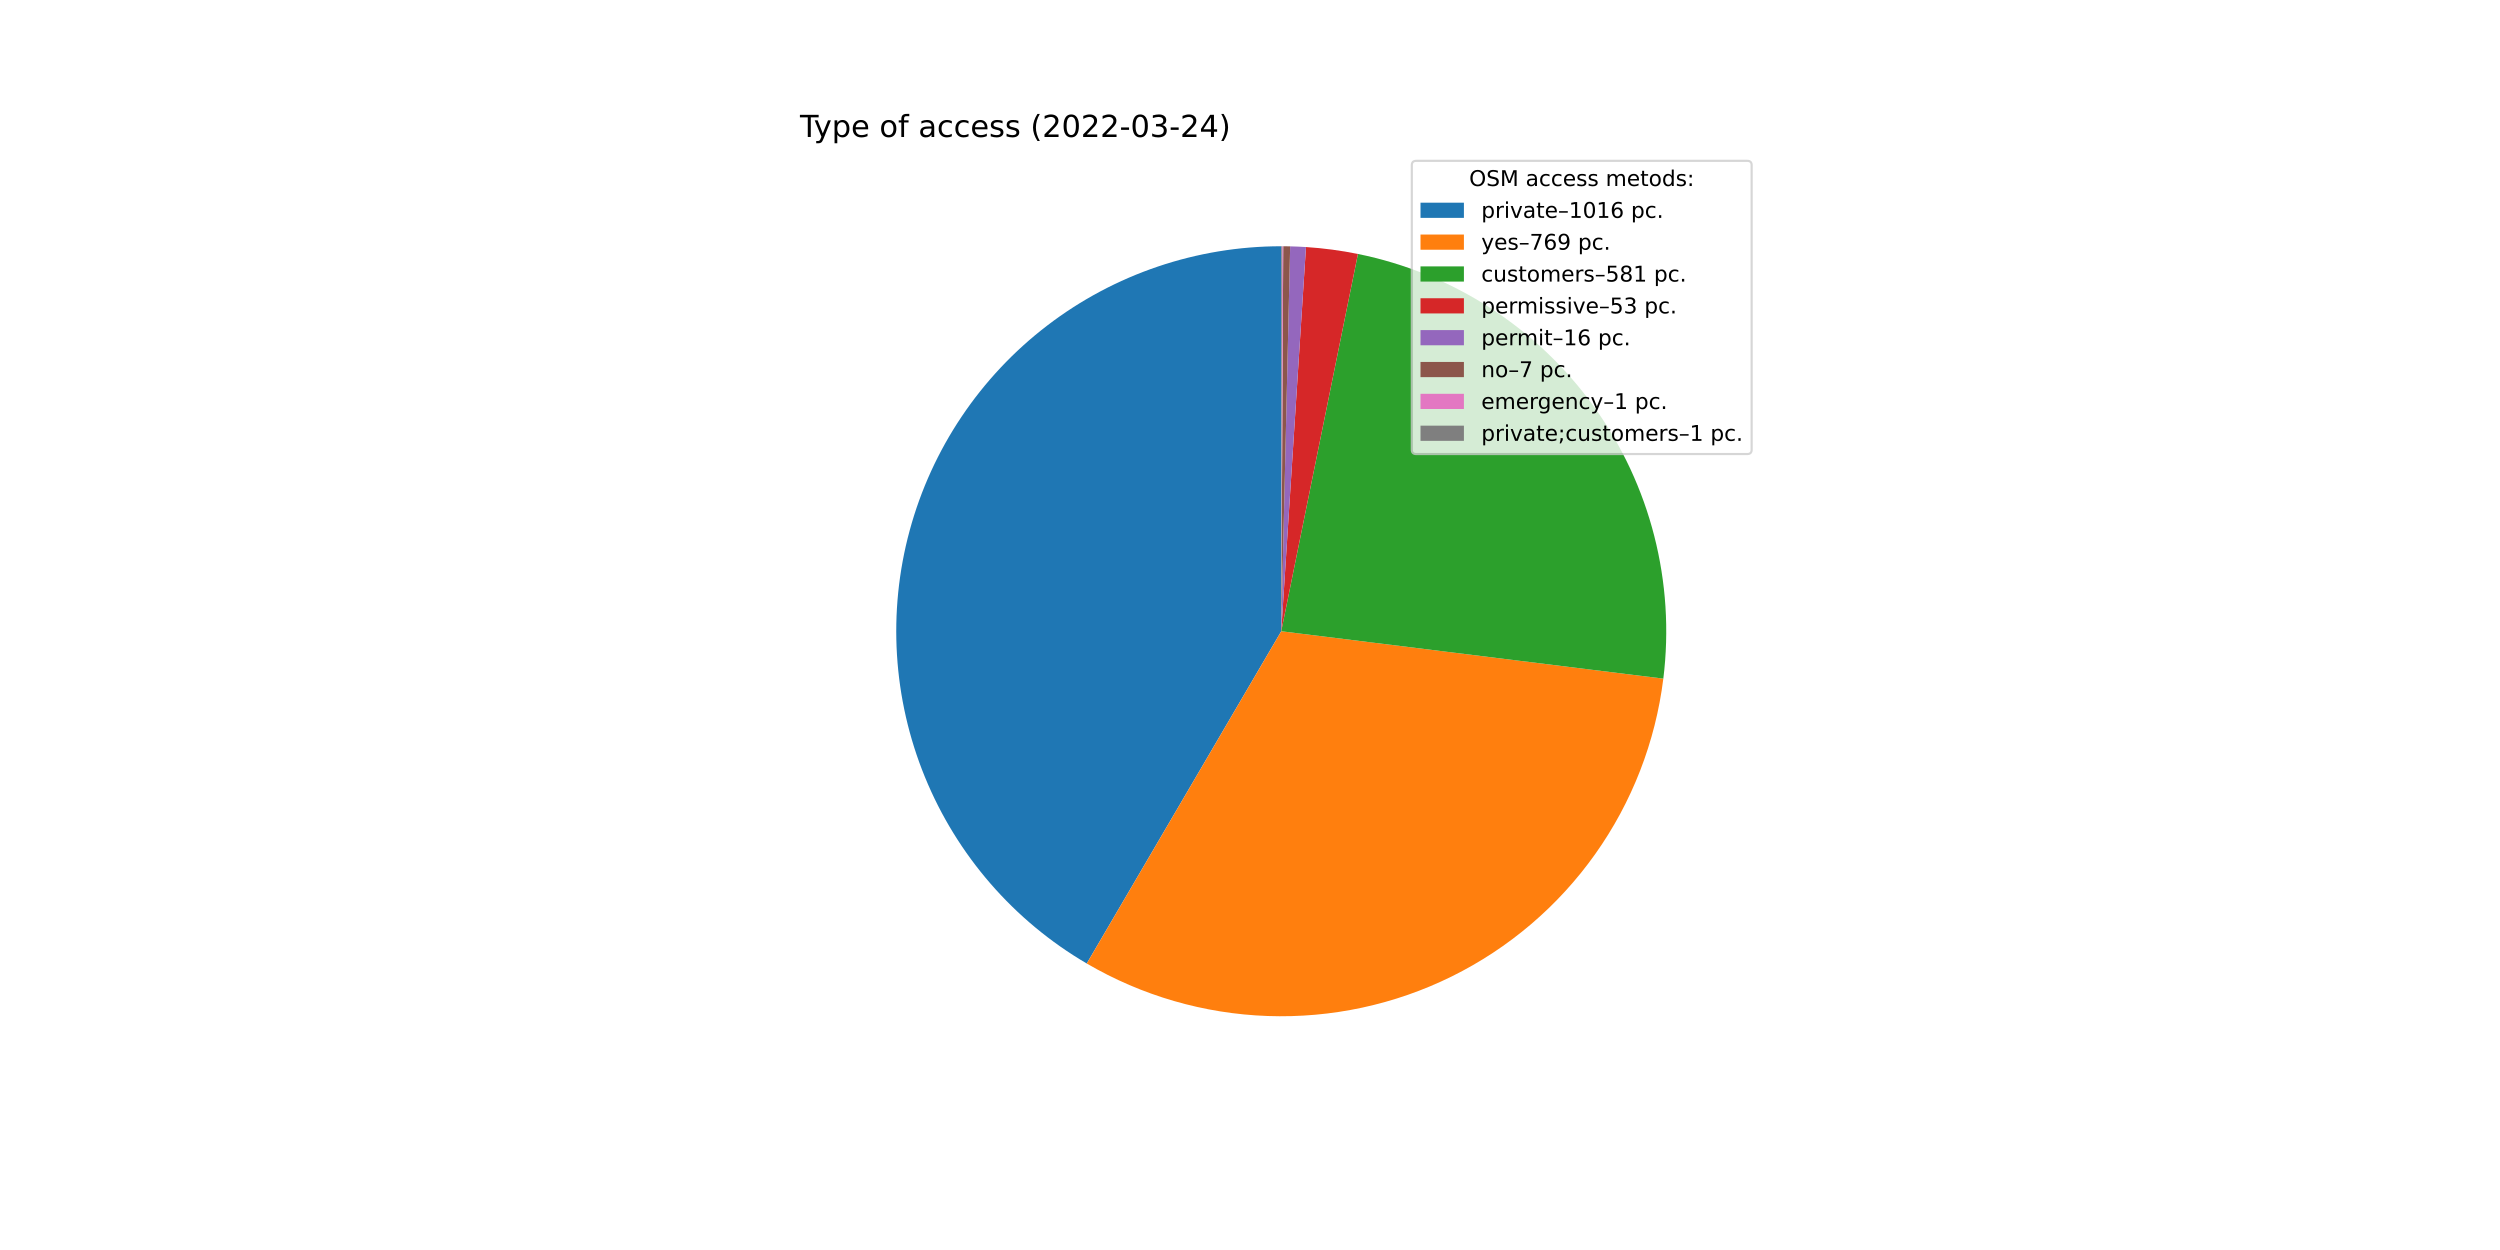
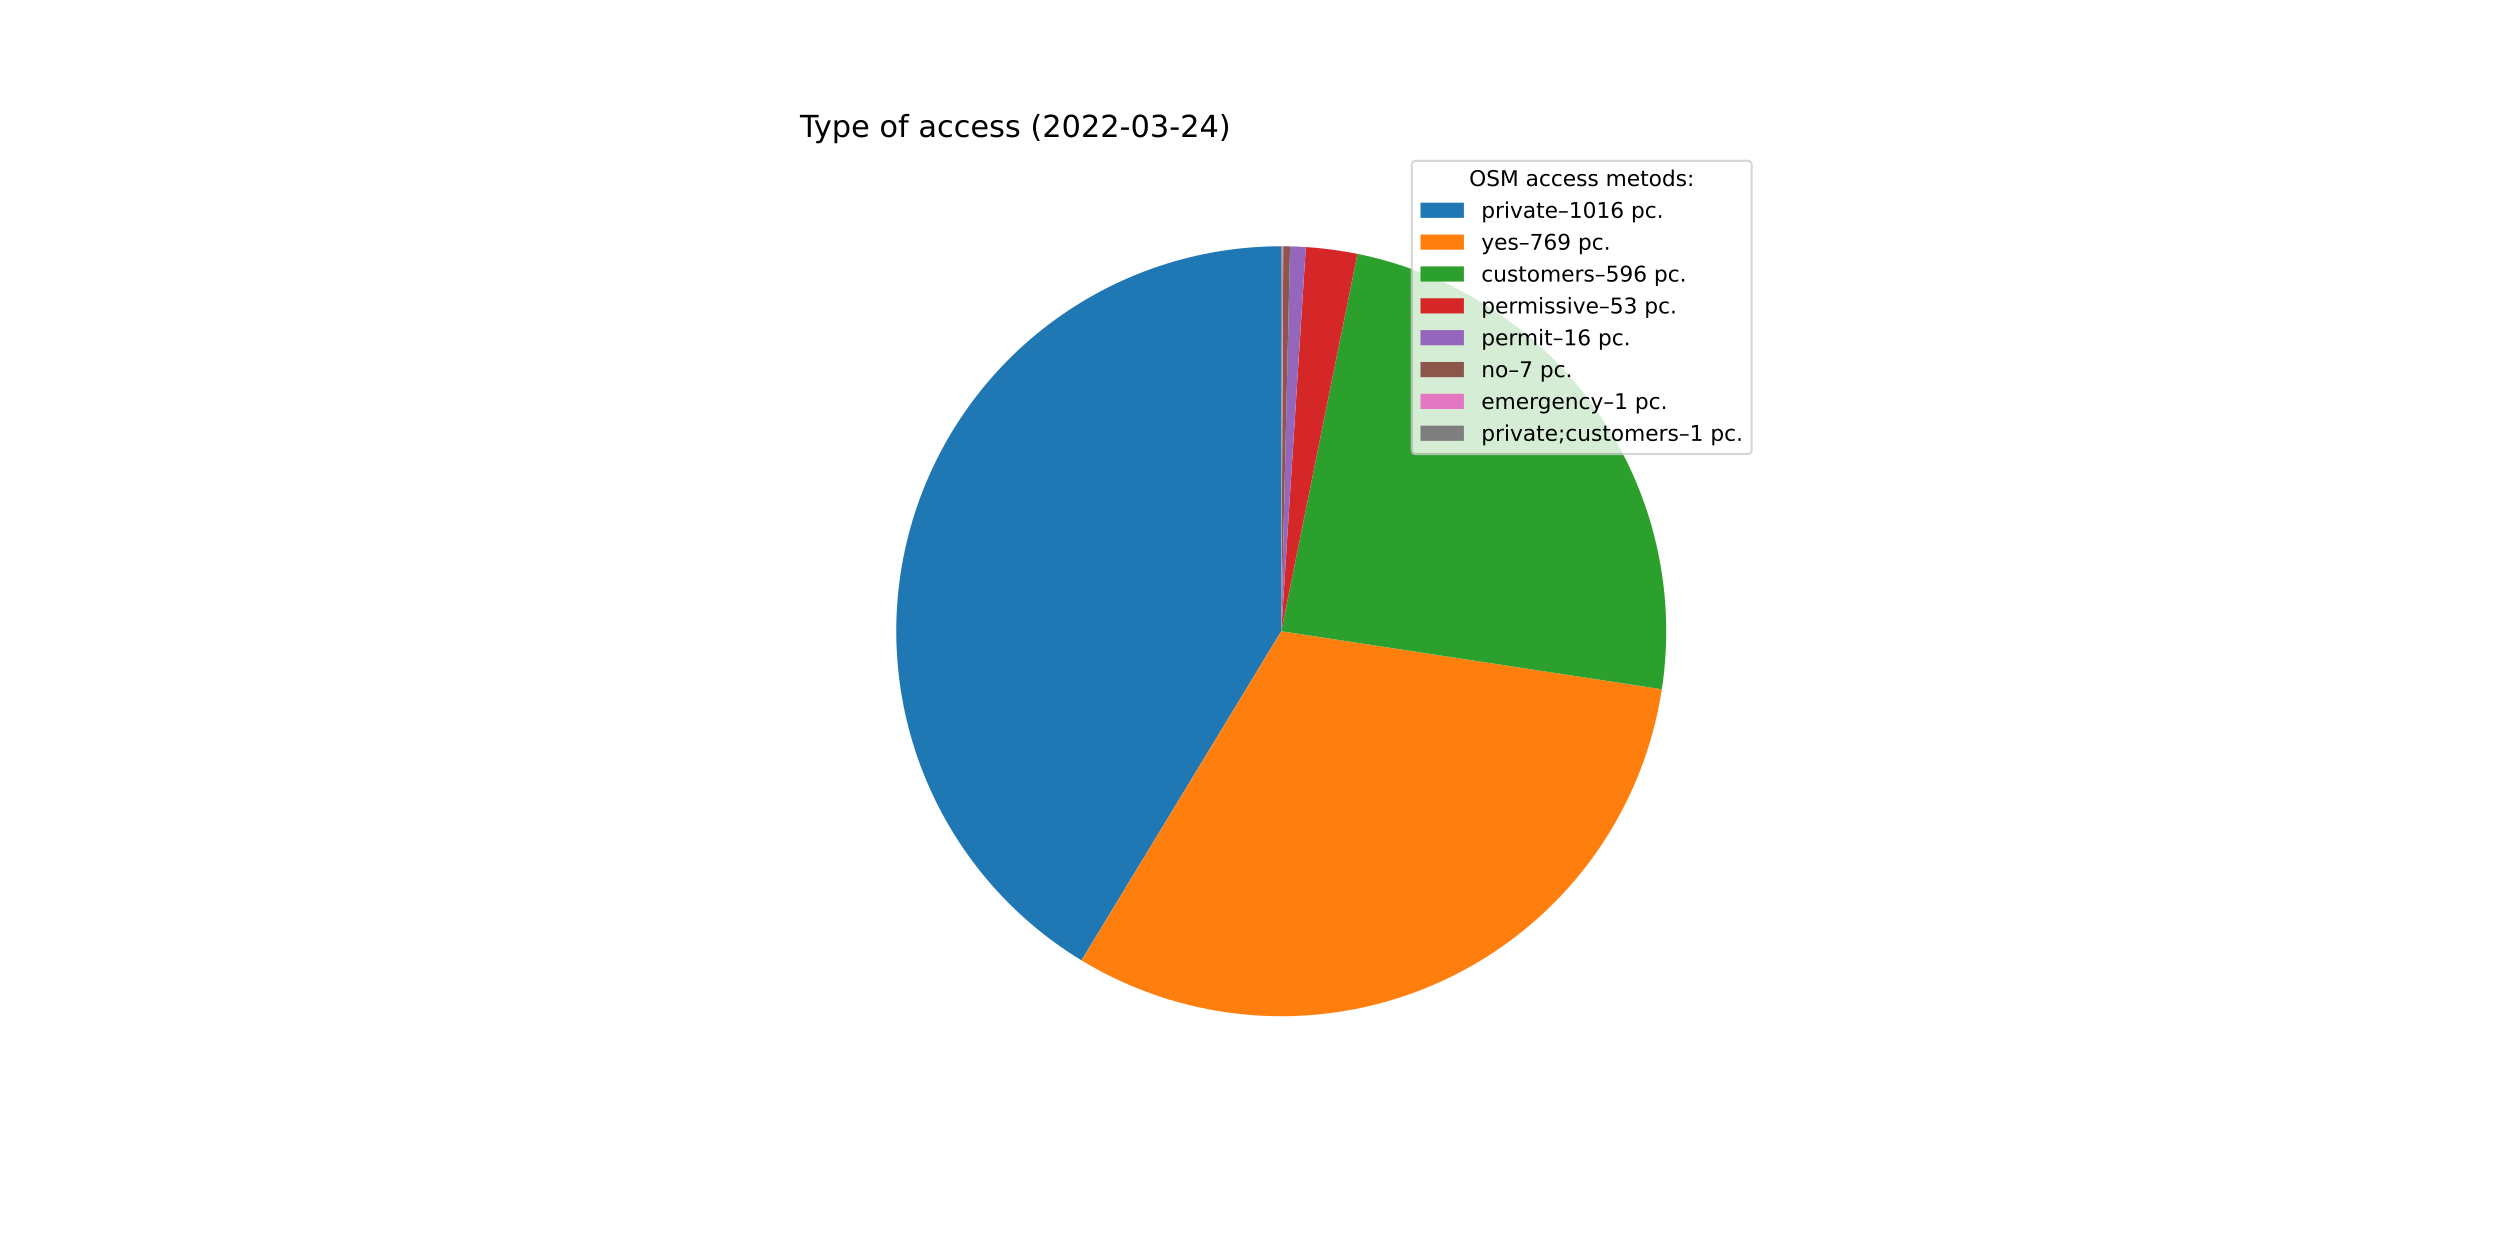
<svg xmlns="http://www.w3.org/2000/svg" xmlns:xlink="http://www.w3.org/1999/xlink" width="1152pt" height="576pt" viewBox="0 0 1152 576" version="1.1">
  <defs>
    <style type="text/css">*{stroke-linejoin: round; stroke-linecap: butt}</style>
  </defs>
  <g id="figure_1">
    <g id="patch_1">
      <path d="M 0 576  L 1152 576  L 1152 0  L 0 0  z " style="fill: #ffffff" />
    </g>
    <g id="axes_1">
      <g id="patch_2">
-         <path d="M 590.4 113.472  C 551.445 113.472 513.553 126.303 482.612 149.971  C 451.671 173.639 429.371 206.852 419.176 244.45  C 408.98 282.047 411.447 321.976 426.193 358.033  C 440.938 394.09 467.157 424.305 500.776 443.985  L 590.4 290.88  L 590.4 113.472  z " style="fill: #1f77b4" />
+         <path d="M 590.4 113.472  C 551.686 113.472 514.017 126.144 483.174 149.543  C 452.332 172.941 429.98 205.805 419.551 243.087  C 409.122 280.37 411.177 320.06 425.402 356.066  C 439.627 392.072 465.253 422.45 498.348 442.538  L 590.4 290.88  L 590.4 113.472  z " style="fill: #1f77b4" />
      </g>
      <g id="patch_3">
-         <path d="M 500.776 443.985  C 526.128 458.825 554.773 467.139 584.13 468.177  C 613.487 469.215 642.648 462.946 668.985 449.934  C 695.321 436.921 718.018 417.569 735.03 393.621  C 752.043 369.672 762.843 341.869 766.459 312.717  L 590.4 290.88  L 500.776 443.985  z " style="fill: #ff7f0e" />
+         <path d="M 498.348 442.538  C 523.305 457.686 551.62 466.442 580.772 468.027  C 609.924 469.611 639.021 463.975 665.473 451.621  C 691.925 439.267 714.923 420.572 732.419 397.201  C 749.916 373.83 761.376 346.497 765.779 317.636  L 590.4 290.88  L 498.348 442.538  z " style="fill: #ff7f0e" />
      </g>
      <g id="patch_4">
-         <path d="M 766.459 312.717  C 771.957 268.385 760.514 223.572 734.434 187.305  C 708.353 151.037 669.513 125.925 625.737 117.027  L 590.4 290.88  L 766.459 312.717  z " style="fill: #2ca02c" />
+         <path d="M 765.779 317.636  C 772.651 272.592 761.912 226.588 735.807 189.242  C 709.702 151.895 670.188 126.005 625.524 116.984  L 590.4 290.88  L 765.779 317.636  z " style="fill: #2ca02c" />
      </g>
      <g id="patch_5">
-         <path d="M 625.737 117.027  C 621.789 116.224 617.814 115.557 613.82 115.025  C 609.826 114.493 605.815 114.097 601.794 113.838  L 590.4 290.88  L 625.737 117.027  z " style="fill: #d62728" />
+         <path d="M 625.524 116.984  C 621.599 116.191 617.648 115.531 613.678 115.006  C 609.708 114.48 605.721 114.089 601.725 113.834  L 590.4 290.88  L 625.524 116.984  z " style="fill: #d62728" />
      </g>
      <g id="patch_6">
-         <path d="M 601.794 113.838  C 600.581 113.76 599.366 113.695 598.151 113.641  C 596.936 113.588 595.72 113.548 594.504 113.519  L 590.4 290.88  L 601.794 113.838  z " style="fill: #9467bd" />
+         <path d="M 601.725 113.834  C 600.519 113.757 599.312 113.692 598.104 113.639  C 596.896 113.587 595.688 113.547 594.479 113.519  L 590.4 290.88  L 601.725 113.834  z " style="fill: #9467bd" />
      </g>
      <g id="patch_7">
-         <path d="M 594.504 113.519  C 593.973 113.507 593.44 113.497 592.908 113.49  C 592.376 113.482 591.844 113.477 591.312 113.474  L 590.4 290.88  L 594.504 113.519  z " style="fill: #8c564b" />
+         <path d="M 594.479 113.519  C 593.951 113.507 593.422 113.497 592.893 113.49  C 592.364 113.482 591.835 113.477 591.307 113.474  L 590.4 290.88  L 594.479 113.519  z " style="fill: #8c564b" />
      </g>
      <g id="patch_8">
-         <path d="M 591.312 113.474  C 591.236 113.474 591.16 113.474 591.084 113.473  C 591.008 113.473 590.932 113.473 590.856 113.473  L 590.4 290.88  L 591.312 113.474  z " style="fill: #e377c2" />
+         <path d="M 591.307 113.474  C 591.231 113.474 591.155 113.474 591.08 113.473  C 591.004 113.473 590.929 113.473 590.853 113.473  L 590.4 290.88  L 591.307 113.474  z " style="fill: #e377c2" />
      </g>
      <g id="patch_9">
-         <path d="M 590.856 113.473  C 590.78 113.472 590.704 113.472 590.628 113.472  C 590.552 113.472 590.476 113.472 590.4 113.472  L 590.4 290.88  L 590.856 113.473  z " style="fill: #7f7f7f" />
+         <path d="M 590.853 113.473  C 590.778 113.472 590.702 113.472 590.627 113.472  C 590.551 113.472 590.476 113.472 590.4 113.472  L 590.4 290.88  L 590.853 113.473  z " style="fill: #7f7f7f" />
      </g>
      <g id="matplotlib.axis_1" />
      <g id="matplotlib.axis_2" />
      <g id="text_1">
        <g transform="translate(368.64 63.12)scale(0.14 -0.14)">
          <defs>
            <path id="DejaVuSans-54" d="M -19 4666  L 3928 4666  L 3928 4134  L 2272 4134  L 2272 0  L 1638 0  L 1638 4134  L -19 4134  L -19 4666  z " transform="scale(0.015625)" />
            <path id="DejaVuSans-79" d="M 2059 -325  Q 1816 -950 1584 -1140  Q 1353 -1331 966 -1331  L 506 -1331  L 506 -850  L 844 -850  Q 1081 -850 1212 -737  Q 1344 -625 1503 -206  L 1606 56  L 191 3500  L 800 3500  L 1894 763  L 2988 3500  L 3597 3500  L 2059 -325  z " transform="scale(0.015625)" />
            <path id="DejaVuSans-70" d="M 1159 525  L 1159 -1331  L 581 -1331  L 581 3500  L 1159 3500  L 1159 2969  Q 1341 3281 1617 3432  Q 1894 3584 2278 3584  Q 2916 3584 3314 3078  Q 3713 2572 3713 1747  Q 3713 922 3314 415  Q 2916 -91 2278 -91  Q 1894 -91 1617 61  Q 1341 213 1159 525  z M 3116 1747  Q 3116 2381 2855 2742  Q 2594 3103 2138 3103  Q 1681 3103 1420 2742  Q 1159 2381 1159 1747  Q 1159 1113 1420 752  Q 1681 391 2138 391  Q 2594 391 2855 752  Q 3116 1113 3116 1747  z " transform="scale(0.015625)" />
            <path id="DejaVuSans-65" d="M 3597 1894  L 3597 1613  L 953 1613  Q 991 1019 1311 708  Q 1631 397 2203 397  Q 2534 397 2845 478  Q 3156 559 3463 722  L 3463 178  Q 3153 47 2828 -22  Q 2503 -91 2169 -91  Q 1331 -91 842 396  Q 353 884 353 1716  Q 353 2575 817 3079  Q 1281 3584 2069 3584  Q 2775 3584 3186 3129  Q 3597 2675 3597 1894  z M 3022 2063  Q 3016 2534 2758 2815  Q 2500 3097 2075 3097  Q 1594 3097 1305 2825  Q 1016 2553 972 2059  L 3022 2063  z " transform="scale(0.015625)" />
            <path id="DejaVuSans-20" transform="scale(0.015625)" />
            <path id="DejaVuSans-6f" d="M 1959 3097  Q 1497 3097 1228 2736  Q 959 2375 959 1747  Q 959 1119 1226 758  Q 1494 397 1959 397  Q 2419 397 2687 759  Q 2956 1122 2956 1747  Q 2956 2369 2687 2733  Q 2419 3097 1959 3097  z M 1959 3584  Q 2709 3584 3137 3096  Q 3566 2609 3566 1747  Q 3566 888 3137 398  Q 2709 -91 1959 -91  Q 1206 -91 779 398  Q 353 888 353 1747  Q 353 2609 779 3096  Q 1206 3584 1959 3584  z " transform="scale(0.015625)" />
            <path id="DejaVuSans-66" d="M 2375 4863  L 2375 4384  L 1825 4384  Q 1516 4384 1395 4259  Q 1275 4134 1275 3809  L 1275 3500  L 2222 3500  L 2222 3053  L 1275 3053  L 1275 0  L 697 0  L 697 3053  L 147 3053  L 147 3500  L 697 3500  L 697 3744  Q 697 4328 969 4595  Q 1241 4863 1831 4863  L 2375 4863  z " transform="scale(0.015625)" />
            <path id="DejaVuSans-61" d="M 2194 1759  Q 1497 1759 1228 1600  Q 959 1441 959 1056  Q 959 750 1161 570  Q 1363 391 1709 391  Q 2188 391 2477 730  Q 2766 1069 2766 1631  L 2766 1759  L 2194 1759  z M 3341 1997  L 3341 0  L 2766 0  L 2766 531  Q 2569 213 2275 61  Q 1981 -91 1556 -91  Q 1019 -91 701 211  Q 384 513 384 1019  Q 384 1609 779 1909  Q 1175 2209 1959 2209  L 2766 2209  L 2766 2266  Q 2766 2663 2505 2880  Q 2244 3097 1772 3097  Q 1472 3097 1187 3025  Q 903 2953 641 2809  L 641 3341  Q 956 3463 1253 3523  Q 1550 3584 1831 3584  Q 2591 3584 2966 3190  Q 3341 2797 3341 1997  z " transform="scale(0.015625)" />
            <path id="DejaVuSans-63" d="M 3122 3366  L 3122 2828  Q 2878 2963 2633 3030  Q 2388 3097 2138 3097  Q 1578 3097 1268 2742  Q 959 2388 959 1747  Q 959 1106 1268 751  Q 1578 397 2138 397  Q 2388 397 2633 464  Q 2878 531 3122 666  L 3122 134  Q 2881 22 2623 -34  Q 2366 -91 2075 -91  Q 1284 -91 818 406  Q 353 903 353 1747  Q 353 2603 823 3093  Q 1294 3584 2113 3584  Q 2378 3584 2631 3529  Q 2884 3475 3122 3366  z " transform="scale(0.015625)" />
            <path id="DejaVuSans-73" d="M 2834 3397  L 2834 2853  Q 2591 2978 2328 3040  Q 2066 3103 1784 3103  Q 1356 3103 1142 2972  Q 928 2841 928 2578  Q 928 2378 1081 2264  Q 1234 2150 1697 2047  L 1894 2003  Q 2506 1872 2764 1633  Q 3022 1394 3022 966  Q 3022 478 2636 193  Q 2250 -91 1575 -91  Q 1294 -91 989 -36  Q 684 19 347 128  L 347 722  Q 666 556 975 473  Q 1284 391 1588 391  Q 1994 391 2212 530  Q 2431 669 2431 922  Q 2431 1156 2273 1281  Q 2116 1406 1581 1522  L 1381 1569  Q 847 1681 609 1914  Q 372 2147 372 2553  Q 372 3047 722 3315  Q 1072 3584 1716 3584  Q 2034 3584 2315 3537  Q 2597 3491 2834 3397  z " transform="scale(0.015625)" />
            <path id="DejaVuSans-28" d="M 1984 4856  Q 1566 4138 1362 3434  Q 1159 2731 1159 2009  Q 1159 1288 1364 580  Q 1569 -128 1984 -844  L 1484 -844  Q 1016 -109 783 600  Q 550 1309 550 2009  Q 550 2706 781 3412  Q 1013 4119 1484 4856  L 1984 4856  z " transform="scale(0.015625)" />
            <path id="DejaVuSans-32" d="M 1228 531  L 3431 531  L 3431 0  L 469 0  L 469 531  Q 828 903 1448 1529  Q 2069 2156 2228 2338  Q 2531 2678 2651 2914  Q 2772 3150 2772 3378  Q 2772 3750 2511 3984  Q 2250 4219 1831 4219  Q 1534 4219 1204 4116  Q 875 4013 500 3803  L 500 4441  Q 881 4594 1212 4672  Q 1544 4750 1819 4750  Q 2544 4750 2975 4387  Q 3406 4025 3406 3419  Q 3406 3131 3298 2873  Q 3191 2616 2906 2266  Q 2828 2175 2409 1742  Q 1991 1309 1228 531  z " transform="scale(0.015625)" />
            <path id="DejaVuSans-30" d="M 2034 4250  Q 1547 4250 1301 3770  Q 1056 3291 1056 2328  Q 1056 1369 1301 889  Q 1547 409 2034 409  Q 2525 409 2770 889  Q 3016 1369 3016 2328  Q 3016 3291 2770 3770  Q 2525 4250 2034 4250  z M 2034 4750  Q 2819 4750 3233 4129  Q 3647 3509 3647 2328  Q 3647 1150 3233 529  Q 2819 -91 2034 -91  Q 1250 -91 836 529  Q 422 1150 422 2328  Q 422 3509 836 4129  Q 1250 4750 2034 4750  z " transform="scale(0.015625)" />
            <path id="DejaVuSans-2d" d="M 313 2009  L 1997 2009  L 1997 1497  L 313 1497  L 313 2009  z " transform="scale(0.015625)" />
            <path id="DejaVuSans-33" d="M 2597 2516  Q 3050 2419 3304 2112  Q 3559 1806 3559 1356  Q 3559 666 3084 287  Q 2609 -91 1734 -91  Q 1441 -91 1130 -33  Q 819 25 488 141  L 488 750  Q 750 597 1062 519  Q 1375 441 1716 441  Q 2309 441 2620 675  Q 2931 909 2931 1356  Q 2931 1769 2642 2001  Q 2353 2234 1838 2234  L 1294 2234  L 1294 2753  L 1863 2753  Q 2328 2753 2575 2939  Q 2822 3125 2822 3475  Q 2822 3834 2567 4026  Q 2313 4219 1838 4219  Q 1578 4219 1281 4162  Q 984 4106 628 3988  L 628 4550  Q 988 4650 1302 4700  Q 1616 4750 1894 4750  Q 2613 4750 3031 4423  Q 3450 4097 3450 3541  Q 3450 3153 3228 2886  Q 3006 2619 2597 2516  z " transform="scale(0.015625)" />
            <path id="DejaVuSans-34" d="M 2419 4116  L 825 1625  L 2419 1625  L 2419 4116  z M 2253 4666  L 3047 4666  L 3047 1625  L 3713 1625  L 3713 1100  L 3047 1100  L 3047 0  L 2419 0  L 2419 1100  L 313 1100  L 313 1709  L 2253 4666  z " transform="scale(0.015625)" />
            <path id="DejaVuSans-29" d="M 513 4856  L 1013 4856  Q 1481 4119 1714 3412  Q 1947 2706 1947 2009  Q 1947 1309 1714 600  Q 1481 -109 1013 -844  L 513 -844  Q 928 -128 1133 580  Q 1338 1288 1338 2009  Q 1338 2731 1133 3434  Q 928 4138 513 4856  z " transform="scale(0.015625)" />
          </defs>
          <use xlink:href="#DejaVuSans-54" />
          <use xlink:href="#DejaVuSans-79" x="45.459" />
          <use xlink:href="#DejaVuSans-70" x="104.639" />
          <use xlink:href="#DejaVuSans-65" x="168.115" />
          <use xlink:href="#DejaVuSans-20" x="229.639" />
          <use xlink:href="#DejaVuSans-6f" x="261.426" />
          <use xlink:href="#DejaVuSans-66" x="322.607" />
          <use xlink:href="#DejaVuSans-20" x="357.812" />
          <use xlink:href="#DejaVuSans-61" x="389.6" />
          <use xlink:href="#DejaVuSans-63" x="450.879" />
          <use xlink:href="#DejaVuSans-63" x="505.859" />
          <use xlink:href="#DejaVuSans-65" x="560.84" />
          <use xlink:href="#DejaVuSans-73" x="622.363" />
          <use xlink:href="#DejaVuSans-73" x="674.463" />
          <use xlink:href="#DejaVuSans-20" x="726.562" />
          <use xlink:href="#DejaVuSans-28" x="758.35" />
          <use xlink:href="#DejaVuSans-32" x="797.363" />
          <use xlink:href="#DejaVuSans-30" x="860.986" />
          <use xlink:href="#DejaVuSans-32" x="924.609" />
          <use xlink:href="#DejaVuSans-32" x="988.232" />
          <use xlink:href="#DejaVuSans-2d" x="1051.855" />
          <use xlink:href="#DejaVuSans-30" x="1087.939" />
          <use xlink:href="#DejaVuSans-33" x="1151.562" />
          <use xlink:href="#DejaVuSans-2d" x="1215.186" />
          <use xlink:href="#DejaVuSans-32" x="1251.27" />
          <use xlink:href="#DejaVuSans-34" x="1314.893" />
          <use xlink:href="#DejaVuSans-29" x="1378.516" />
        </g>
      </g>
      <g id="legend_1">
        <g id="patch_10">
          <path d="M 652.569 209.223  L 805.16 209.223  Q 807.16 209.223 807.16 207.223  L 807.16 76.12  Q 807.16 74.12 805.16 74.12  L 652.569 74.12  Q 650.569 74.12 650.569 76.12  L 650.569 207.223  Q 650.569 209.223 652.569 209.223  z " style="fill: #ffffff; opacity: 0.8; stroke: #cccccc; stroke-linejoin: miter" />
        </g>
        <g id="text_2">
          <g transform="translate(676.9842 85.71844)scale(0.1 -0.1)">
            <defs>
              <path id="DejaVuSans-4f" d="M 2522 4238  Q 1834 4238 1429 3725  Q 1025 3213 1025 2328  Q 1025 1447 1429 934  Q 1834 422 2522 422  Q 3209 422 3611 934  Q 4013 1447 4013 2328  Q 4013 3213 3611 3725  Q 3209 4238 2522 4238  z M 2522 4750  Q 3503 4750 4090 4092  Q 4678 3434 4678 2328  Q 4678 1225 4090 567  Q 3503 -91 2522 -91  Q 1538 -91 948 565  Q 359 1222 359 2328  Q 359 3434 948 4092  Q 1538 4750 2522 4750  z " transform="scale(0.015625)" />
              <path id="DejaVuSans-53" d="M 3425 4513  L 3425 3897  Q 3066 4069 2747 4153  Q 2428 4238 2131 4238  Q 1616 4238 1336 4038  Q 1056 3838 1056 3469  Q 1056 3159 1242 3001  Q 1428 2844 1947 2747  L 2328 2669  Q 3034 2534 3370 2195  Q 3706 1856 3706 1288  Q 3706 609 3251 259  Q 2797 -91 1919 -91  Q 1588 -91 1214 -16  Q 841 59 441 206  L 441 856  Q 825 641 1194 531  Q 1563 422 1919 422  Q 2459 422 2753 634  Q 3047 847 3047 1241  Q 3047 1584 2836 1778  Q 2625 1972 2144 2069  L 1759 2144  Q 1053 2284 737 2584  Q 422 2884 422 3419  Q 422 4038 858 4394  Q 1294 4750 2059 4750  Q 2388 4750 2728 4690  Q 3069 4631 3425 4513  z " transform="scale(0.015625)" />
              <path id="DejaVuSans-4d" d="M 628 4666  L 1569 4666  L 2759 1491  L 3956 4666  L 4897 4666  L 4897 0  L 4281 0  L 4281 4097  L 3078 897  L 2444 897  L 1241 4097  L 1241 0  L 628 0  L 628 4666  z " transform="scale(0.015625)" />
              <path id="DejaVuSans-6d" d="M 3328 2828  Q 3544 3216 3844 3400  Q 4144 3584 4550 3584  Q 5097 3584 5394 3201  Q 5691 2819 5691 2113  L 5691 0  L 5113 0  L 5113 2094  Q 5113 2597 4934 2840  Q 4756 3084 4391 3084  Q 3944 3084 3684 2787  Q 3425 2491 3425 1978  L 3425 0  L 2847 0  L 2847 2094  Q 2847 2600 2669 2842  Q 2491 3084 2119 3084  Q 1678 3084 1418 2786  Q 1159 2488 1159 1978  L 1159 0  L 581 0  L 581 3500  L 1159 3500  L 1159 2956  Q 1356 3278 1631 3431  Q 1906 3584 2284 3584  Q 2666 3584 2933 3390  Q 3200 3197 3328 2828  z " transform="scale(0.015625)" />
              <path id="DejaVuSans-74" d="M 1172 4494  L 1172 3500  L 2356 3500  L 2356 3053  L 1172 3053  L 1172 1153  Q 1172 725 1289 603  Q 1406 481 1766 481  L 2356 481  L 2356 0  L 1766 0  Q 1100 0 847 248  Q 594 497 594 1153  L 594 3053  L 172 3053  L 172 3500  L 594 3500  L 594 4494  L 1172 4494  z " transform="scale(0.015625)" />
              <path id="DejaVuSans-64" d="M 2906 2969  L 2906 4863  L 3481 4863  L 3481 0  L 2906 0  L 2906 525  Q 2725 213 2448 61  Q 2172 -91 1784 -91  Q 1150 -91 751 415  Q 353 922 353 1747  Q 353 2572 751 3078  Q 1150 3584 1784 3584  Q 2172 3584 2448 3432  Q 2725 3281 2906 2969  z M 947 1747  Q 947 1113 1208 752  Q 1469 391 1925 391  Q 2381 391 2643 752  Q 2906 1113 2906 1747  Q 2906 2381 2643 2742  Q 2381 3103 1925 3103  Q 1469 3103 1208 2742  Q 947 2381 947 1747  z " transform="scale(0.015625)" />
              <path id="DejaVuSans-3a" d="M 750 794  L 1409 794  L 1409 0  L 750 0  L 750 794  z M 750 3309  L 1409 3309  L 1409 2516  L 750 2516  L 750 3309  z " transform="scale(0.015625)" />
            </defs>
            <use xlink:href="#DejaVuSans-4f" />
            <use xlink:href="#DejaVuSans-53" x="78.711" />
            <use xlink:href="#DejaVuSans-4d" x="142.188" />
            <use xlink:href="#DejaVuSans-20" x="228.467" />
            <use xlink:href="#DejaVuSans-61" x="260.254" />
            <use xlink:href="#DejaVuSans-63" x="321.533" />
            <use xlink:href="#DejaVuSans-63" x="376.514" />
            <use xlink:href="#DejaVuSans-65" x="431.494" />
            <use xlink:href="#DejaVuSans-73" x="493.018" />
            <use xlink:href="#DejaVuSans-73" x="545.117" />
            <use xlink:href="#DejaVuSans-20" x="597.217" />
            <use xlink:href="#DejaVuSans-6d" x="629.004" />
            <use xlink:href="#DejaVuSans-65" x="726.416" />
            <use xlink:href="#DejaVuSans-74" x="787.939" />
            <use xlink:href="#DejaVuSans-6f" x="827.148" />
            <use xlink:href="#DejaVuSans-64" x="888.33" />
            <use xlink:href="#DejaVuSans-73" x="951.807" />
            <use xlink:href="#DejaVuSans-3a" x="1003.906" />
          </g>
        </g>
        <g id="patch_11">
          <path d="M 654.569 100.397  L 674.569 100.397  L 674.569 93.397  L 654.569 93.397  z " style="fill: #1f77b4" />
        </g>
        <g id="text_3">
          <g transform="translate(682.5694 100.3966)scale(0.1 -0.1)">
            <defs>
              <path id="DejaVuSans-72" d="M 2631 2963  Q 2534 3019 2420 3045  Q 2306 3072 2169 3072  Q 1681 3072 1420 2755  Q 1159 2438 1159 1844  L 1159 0  L 581 0  L 581 3500  L 1159 3500  L 1159 2956  Q 1341 3275 1631 3429  Q 1922 3584 2338 3584  Q 2397 3584 2469 3576  Q 2541 3569 2628 3553  L 2631 2963  z " transform="scale(0.015625)" />
              <path id="DejaVuSans-69" d="M 603 3500  L 1178 3500  L 1178 0  L 603 0  L 603 3500  z M 603 4863  L 1178 4863  L 1178 4134  L 603 4134  L 603 4863  z " transform="scale(0.015625)" />
              <path id="DejaVuSans-76" d="M 191 3500  L 800 3500  L 1894 563  L 2988 3500  L 3597 3500  L 2284 0  L 1503 0  L 191 3500  z " transform="scale(0.015625)" />
              <path id="DejaVuSans-2013" d="M 313 1978  L 2888 1978  L 2888 1528  L 313 1528  L 313 1978  z " transform="scale(0.015625)" />
              <path id="DejaVuSans-31" d="M 794 531  L 1825 531  L 1825 4091  L 703 3866  L 703 4441  L 1819 4666  L 2450 4666  L 2450 531  L 3481 531  L 3481 0  L 794 0  L 794 531  z " transform="scale(0.015625)" />
              <path id="DejaVuSans-36" d="M 2113 2584  Q 1688 2584 1439 2293  Q 1191 2003 1191 1497  Q 1191 994 1439 701  Q 1688 409 2113 409  Q 2538 409 2786 701  Q 3034 994 3034 1497  Q 3034 2003 2786 2293  Q 2538 2584 2113 2584  z M 3366 4563  L 3366 3988  Q 3128 4100 2886 4159  Q 2644 4219 2406 4219  Q 1781 4219 1451 3797  Q 1122 3375 1075 2522  Q 1259 2794 1537 2939  Q 1816 3084 2150 3084  Q 2853 3084 3261 2657  Q 3669 2231 3669 1497  Q 3669 778 3244 343  Q 2819 -91 2113 -91  Q 1303 -91 875 529  Q 447 1150 447 2328  Q 447 3434 972 4092  Q 1497 4750 2381 4750  Q 2619 4750 2861 4703  Q 3103 4656 3366 4563  z " transform="scale(0.015625)" />
              <path id="DejaVuSans-2e" d="M 684 794  L 1344 794  L 1344 0  L 684 0  L 684 794  z " transform="scale(0.015625)" />
            </defs>
            <use xlink:href="#DejaVuSans-70" />
            <use xlink:href="#DejaVuSans-72" x="63.477" />
            <use xlink:href="#DejaVuSans-69" x="104.59" />
            <use xlink:href="#DejaVuSans-76" x="132.373" />
            <use xlink:href="#DejaVuSans-61" x="191.553" />
            <use xlink:href="#DejaVuSans-74" x="252.832" />
            <use xlink:href="#DejaVuSans-65" x="292.041" />
            <use xlink:href="#DejaVuSans-2013" x="353.564" />
            <use xlink:href="#DejaVuSans-31" x="403.564" />
            <use xlink:href="#DejaVuSans-30" x="467.188" />
            <use xlink:href="#DejaVuSans-31" x="530.811" />
            <use xlink:href="#DejaVuSans-36" x="594.434" />
            <use xlink:href="#DejaVuSans-20" x="658.057" />
            <use xlink:href="#DejaVuSans-70" x="689.844" />
            <use xlink:href="#DejaVuSans-63" x="753.32" />
            <use xlink:href="#DejaVuSans-2e" x="808.301" />
          </g>
        </g>
        <g id="patch_12">
          <path d="M 654.569 115.075  L 674.569 115.075  L 674.569 108.075  L 654.569 108.075  z " style="fill: #ff7f0e" />
        </g>
        <g id="text_4">
          <g transform="translate(682.5694 115.0747)scale(0.1 -0.1)">
            <defs>
              <path id="DejaVuSans-37" d="M 525 4666  L 3525 4666  L 3525 4397  L 1831 0  L 1172 0  L 2766 4134  L 525 4134  L 525 4666  z " transform="scale(0.015625)" />
              <path id="DejaVuSans-39" d="M 703 97  L 703 672  Q 941 559 1184 500  Q 1428 441 1663 441  Q 2288 441 2617 861  Q 2947 1281 2994 2138  Q 2813 1869 2534 1725  Q 2256 1581 1919 1581  Q 1219 1581 811 2004  Q 403 2428 403 3163  Q 403 3881 828 4315  Q 1253 4750 1959 4750  Q 2769 4750 3195 4129  Q 3622 3509 3622 2328  Q 3622 1225 3098 567  Q 2575 -91 1691 -91  Q 1453 -91 1209 -44  Q 966 3 703 97  z M 1959 2075  Q 2384 2075 2632 2365  Q 2881 2656 2881 3163  Q 2881 3666 2632 3958  Q 2384 4250 1959 4250  Q 1534 4250 1286 3958  Q 1038 3666 1038 3163  Q 1038 2656 1286 2365  Q 1534 2075 1959 2075  z " transform="scale(0.015625)" />
            </defs>
            <use xlink:href="#DejaVuSans-79" />
            <use xlink:href="#DejaVuSans-65" x="59.18" />
            <use xlink:href="#DejaVuSans-73" x="120.703" />
            <use xlink:href="#DejaVuSans-2013" x="172.803" />
            <use xlink:href="#DejaVuSans-37" x="222.803" />
            <use xlink:href="#DejaVuSans-36" x="286.426" />
            <use xlink:href="#DejaVuSans-39" x="350.049" />
            <use xlink:href="#DejaVuSans-20" x="413.672" />
            <use xlink:href="#DejaVuSans-70" x="445.459" />
            <use xlink:href="#DejaVuSans-63" x="508.936" />
            <use xlink:href="#DejaVuSans-2e" x="563.916" />
          </g>
        </g>
        <g id="patch_13">
          <path d="M 654.569 129.753  L 674.569 129.753  L 674.569 122.753  L 654.569 122.753  z " style="fill: #2ca02c" />
        </g>
        <g id="text_5">
          <g transform="translate(682.5694 129.7528)scale(0.1 -0.1)">
            <defs>
              <path id="DejaVuSans-75" d="M 544 1381  L 544 3500  L 1119 3500  L 1119 1403  Q 1119 906 1312 657  Q 1506 409 1894 409  Q 2359 409 2629 706  Q 2900 1003 2900 1516  L 2900 3500  L 3475 3500  L 3475 0  L 2900 0  L 2900 538  Q 2691 219 2414 64  Q 2138 -91 1772 -91  Q 1169 -91 856 284  Q 544 659 544 1381  z M 1991 3584  L 1991 3584  z " transform="scale(0.015625)" />
              <path id="DejaVuSans-35" d="M 691 4666  L 3169 4666  L 3169 4134  L 1269 4134  L 1269 2991  Q 1406 3038 1543 3061  Q 1681 3084 1819 3084  Q 2600 3084 3056 2656  Q 3513 2228 3513 1497  Q 3513 744 3044 326  Q 2575 -91 1722 -91  Q 1428 -91 1123 -41  Q 819 9 494 109  L 494 744  Q 775 591 1075 516  Q 1375 441 1709 441  Q 2250 441 2565 725  Q 2881 1009 2881 1497  Q 2881 1984 2565 2268  Q 2250 2553 1709 2553  Q 1456 2553 1204 2497  Q 953 2441 691 2322  L 691 4666  z " transform="scale(0.015625)" />
-               <path id="DejaVuSans-38" d="M 2034 2216  Q 1584 2216 1326 1975  Q 1069 1734 1069 1313  Q 1069 891 1326 650  Q 1584 409 2034 409  Q 2484 409 2743 651  Q 3003 894 3003 1313  Q 3003 1734 2745 1975  Q 2488 2216 2034 2216  z M 1403 2484  Q 997 2584 770 2862  Q 544 3141 544 3541  Q 544 4100 942 4425  Q 1341 4750 2034 4750  Q 2731 4750 3128 4425  Q 3525 4100 3525 3541  Q 3525 3141 3298 2862  Q 3072 2584 2669 2484  Q 3125 2378 3379 2068  Q 3634 1759 3634 1313  Q 3634 634 3220 271  Q 2806 -91 2034 -91  Q 1263 -91 848 271  Q 434 634 434 1313  Q 434 1759 690 2068  Q 947 2378 1403 2484  z M 1172 3481  Q 1172 3119 1398 2916  Q 1625 2713 2034 2713  Q 2441 2713 2670 2916  Q 2900 3119 2900 3481  Q 2900 3844 2670 4047  Q 2441 4250 2034 4250  Q 1625 4250 1398 4047  Q 1172 3844 1172 3481  z " transform="scale(0.015625)" />
            </defs>
            <use xlink:href="#DejaVuSans-63" />
            <use xlink:href="#DejaVuSans-75" x="54.98" />
            <use xlink:href="#DejaVuSans-73" x="118.359" />
            <use xlink:href="#DejaVuSans-74" x="170.459" />
            <use xlink:href="#DejaVuSans-6f" x="209.668" />
            <use xlink:href="#DejaVuSans-6d" x="270.85" />
            <use xlink:href="#DejaVuSans-65" x="368.262" />
            <use xlink:href="#DejaVuSans-72" x="429.785" />
            <use xlink:href="#DejaVuSans-73" x="470.898" />
            <use xlink:href="#DejaVuSans-2013" x="522.998" />
            <use xlink:href="#DejaVuSans-35" x="572.998" />
-             <use xlink:href="#DejaVuSans-38" x="636.621" />
-             <use xlink:href="#DejaVuSans-31" x="700.244" />
+             <use xlink:href="#DejaVuSans-39" x="636.621" />
+             <use xlink:href="#DejaVuSans-36" x="700.244" />
            <use xlink:href="#DejaVuSans-20" x="763.867" />
            <use xlink:href="#DejaVuSans-70" x="795.654" />
            <use xlink:href="#DejaVuSans-63" x="859.131" />
            <use xlink:href="#DejaVuSans-2e" x="914.111" />
          </g>
        </g>
        <g id="patch_14">
          <path d="M 654.569 144.431  L 674.569 144.431  L 674.569 137.431  L 654.569 137.431  z " style="fill: #d62728" />
        </g>
        <g id="text_6">
          <g transform="translate(682.5694 144.4309)scale(0.1 -0.1)">
            <use xlink:href="#DejaVuSans-70" />
            <use xlink:href="#DejaVuSans-65" x="63.477" />
            <use xlink:href="#DejaVuSans-72" x="125" />
            <use xlink:href="#DejaVuSans-6d" x="164.363" />
            <use xlink:href="#DejaVuSans-69" x="261.775" />
            <use xlink:href="#DejaVuSans-73" x="289.559" />
            <use xlink:href="#DejaVuSans-73" x="341.658" />
            <use xlink:href="#DejaVuSans-69" x="393.758" />
            <use xlink:href="#DejaVuSans-76" x="421.541" />
            <use xlink:href="#DejaVuSans-65" x="480.721" />
            <use xlink:href="#DejaVuSans-2013" x="542.244" />
            <use xlink:href="#DejaVuSans-35" x="592.244" />
            <use xlink:href="#DejaVuSans-33" x="655.867" />
            <use xlink:href="#DejaVuSans-20" x="719.49" />
            <use xlink:href="#DejaVuSans-70" x="751.277" />
            <use xlink:href="#DejaVuSans-63" x="814.754" />
            <use xlink:href="#DejaVuSans-2e" x="869.734" />
          </g>
        </g>
        <g id="patch_15">
          <path d="M 654.569 159.109  L 674.569 159.109  L 674.569 152.109  L 654.569 152.109  z " style="fill: #9467bd" />
        </g>
        <g id="text_7">
          <g transform="translate(682.5694 159.1091)scale(0.1 -0.1)">
            <use xlink:href="#DejaVuSans-70" />
            <use xlink:href="#DejaVuSans-65" x="63.477" />
            <use xlink:href="#DejaVuSans-72" x="125" />
            <use xlink:href="#DejaVuSans-6d" x="164.363" />
            <use xlink:href="#DejaVuSans-69" x="261.775" />
            <use xlink:href="#DejaVuSans-74" x="289.559" />
            <use xlink:href="#DejaVuSans-2013" x="328.768" />
            <use xlink:href="#DejaVuSans-31" x="378.768" />
            <use xlink:href="#DejaVuSans-36" x="442.391" />
            <use xlink:href="#DejaVuSans-20" x="506.014" />
            <use xlink:href="#DejaVuSans-70" x="537.801" />
            <use xlink:href="#DejaVuSans-63" x="601.277" />
            <use xlink:href="#DejaVuSans-2e" x="656.258" />
          </g>
        </g>
        <g id="patch_16">
          <path d="M 654.569 173.787  L 674.569 173.787  L 674.569 166.787  L 654.569 166.787  z " style="fill: #8c564b" />
        </g>
        <g id="text_8">
          <g transform="translate(682.5694 173.7872)scale(0.1 -0.1)">
            <defs>
              <path id="DejaVuSans-6e" d="M 3513 2113  L 3513 0  L 2938 0  L 2938 2094  Q 2938 2591 2744 2837  Q 2550 3084 2163 3084  Q 1697 3084 1428 2787  Q 1159 2491 1159 1978  L 1159 0  L 581 0  L 581 3500  L 1159 3500  L 1159 2956  Q 1366 3272 1645 3428  Q 1925 3584 2291 3584  Q 2894 3584 3203 3211  Q 3513 2838 3513 2113  z " transform="scale(0.015625)" />
            </defs>
            <use xlink:href="#DejaVuSans-6e" />
            <use xlink:href="#DejaVuSans-6f" x="63.379" />
            <use xlink:href="#DejaVuSans-2013" x="124.561" />
            <use xlink:href="#DejaVuSans-37" x="174.561" />
            <use xlink:href="#DejaVuSans-20" x="238.184" />
            <use xlink:href="#DejaVuSans-70" x="269.971" />
            <use xlink:href="#DejaVuSans-63" x="333.447" />
            <use xlink:href="#DejaVuSans-2e" x="388.428" />
          </g>
        </g>
        <g id="patch_17">
          <path d="M 654.569 188.465  L 674.569 188.465  L 674.569 181.465  L 654.569 181.465  z " style="fill: #e377c2" />
        </g>
        <g id="text_9">
          <g transform="translate(682.5694 188.4653)scale(0.1 -0.1)">
            <defs>
              <path id="DejaVuSans-67" d="M 2906 1791  Q 2906 2416 2648 2759  Q 2391 3103 1925 3103  Q 1463 3103 1205 2759  Q 947 2416 947 1791  Q 947 1169 1205 825  Q 1463 481 1925 481  Q 2391 481 2648 825  Q 2906 1169 2906 1791  z M 3481 434  Q 3481 -459 3084 -895  Q 2688 -1331 1869 -1331  Q 1566 -1331 1297 -1286  Q 1028 -1241 775 -1147  L 775 -588  Q 1028 -725 1275 -790  Q 1522 -856 1778 -856  Q 2344 -856 2625 -561  Q 2906 -266 2906 331  L 2906 616  Q 2728 306 2450 153  Q 2172 0 1784 0  Q 1141 0 747 490  Q 353 981 353 1791  Q 353 2603 747 3093  Q 1141 3584 1784 3584  Q 2172 3584 2450 3431  Q 2728 3278 2906 2969  L 2906 3500  L 3481 3500  L 3481 434  z " transform="scale(0.015625)" />
            </defs>
            <use xlink:href="#DejaVuSans-65" />
            <use xlink:href="#DejaVuSans-6d" x="61.523" />
            <use xlink:href="#DejaVuSans-65" x="158.936" />
            <use xlink:href="#DejaVuSans-72" x="220.459" />
            <use xlink:href="#DejaVuSans-67" x="259.822" />
            <use xlink:href="#DejaVuSans-65" x="323.299" />
            <use xlink:href="#DejaVuSans-6e" x="384.822" />
            <use xlink:href="#DejaVuSans-63" x="448.201" />
            <use xlink:href="#DejaVuSans-79" x="503.182" />
            <use xlink:href="#DejaVuSans-2013" x="562.361" />
            <use xlink:href="#DejaVuSans-31" x="612.361" />
            <use xlink:href="#DejaVuSans-20" x="675.984" />
            <use xlink:href="#DejaVuSans-70" x="707.771" />
            <use xlink:href="#DejaVuSans-63" x="771.248" />
            <use xlink:href="#DejaVuSans-2e" x="826.229" />
          </g>
        </g>
        <g id="patch_18">
          <path d="M 654.569 203.143  L 674.569 203.143  L 674.569 196.143  L 654.569 196.143  z " style="fill: #7f7f7f" />
        </g>
        <g id="text_10">
          <g transform="translate(682.5694 203.1434)scale(0.1 -0.1)">
            <defs>
              <path id="DejaVuSans-3b" d="M 750 3309  L 1409 3309  L 1409 2516  L 750 2516  L 750 3309  z M 750 794  L 1409 794  L 1409 256  L 897 -744  L 494 -744  L 750 256  L 750 794  z " transform="scale(0.015625)" />
            </defs>
            <use xlink:href="#DejaVuSans-70" />
            <use xlink:href="#DejaVuSans-72" x="63.477" />
            <use xlink:href="#DejaVuSans-69" x="104.59" />
            <use xlink:href="#DejaVuSans-76" x="132.373" />
            <use xlink:href="#DejaVuSans-61" x="191.553" />
            <use xlink:href="#DejaVuSans-74" x="252.832" />
            <use xlink:href="#DejaVuSans-65" x="292.041" />
            <use xlink:href="#DejaVuSans-3b" x="353.564" />
            <use xlink:href="#DejaVuSans-63" x="387.256" />
            <use xlink:href="#DejaVuSans-75" x="442.236" />
            <use xlink:href="#DejaVuSans-73" x="505.615" />
            <use xlink:href="#DejaVuSans-74" x="557.715" />
            <use xlink:href="#DejaVuSans-6f" x="596.924" />
            <use xlink:href="#DejaVuSans-6d" x="658.105" />
            <use xlink:href="#DejaVuSans-65" x="755.518" />
            <use xlink:href="#DejaVuSans-72" x="817.041" />
            <use xlink:href="#DejaVuSans-73" x="858.154" />
            <use xlink:href="#DejaVuSans-2013" x="910.254" />
            <use xlink:href="#DejaVuSans-31" x="960.254" />
            <use xlink:href="#DejaVuSans-20" x="1023.877" />
            <use xlink:href="#DejaVuSans-70" x="1055.664" />
            <use xlink:href="#DejaVuSans-63" x="1119.141" />
            <use xlink:href="#DejaVuSans-2e" x="1174.121" />
          </g>
        </g>
      </g>
    </g>
  </g>
</svg>
